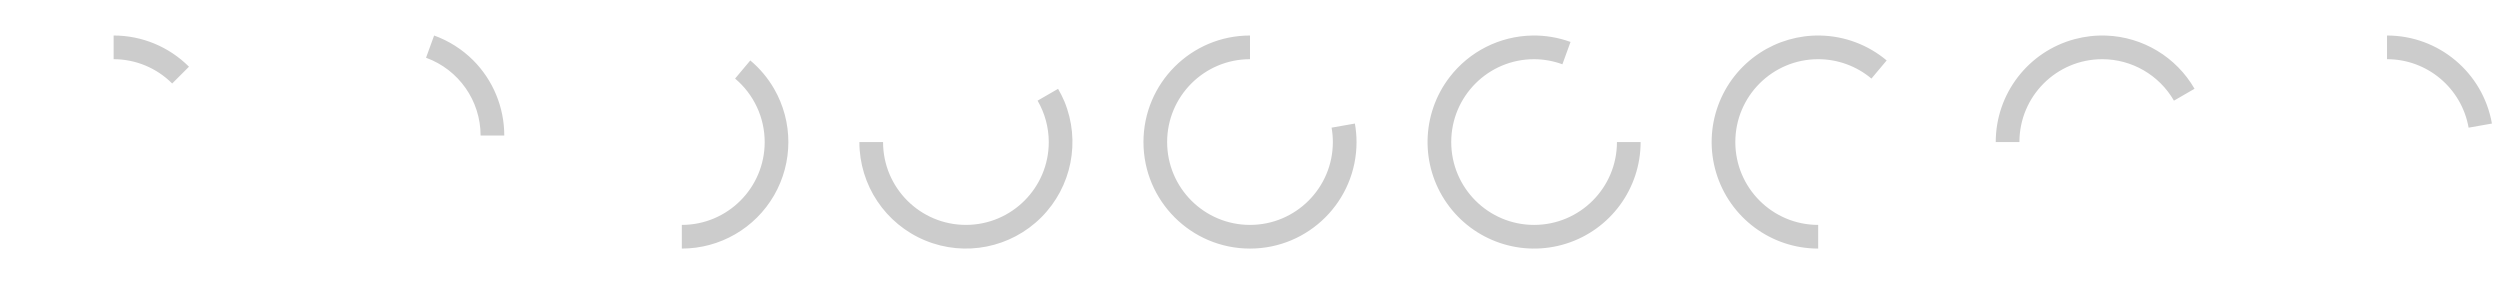
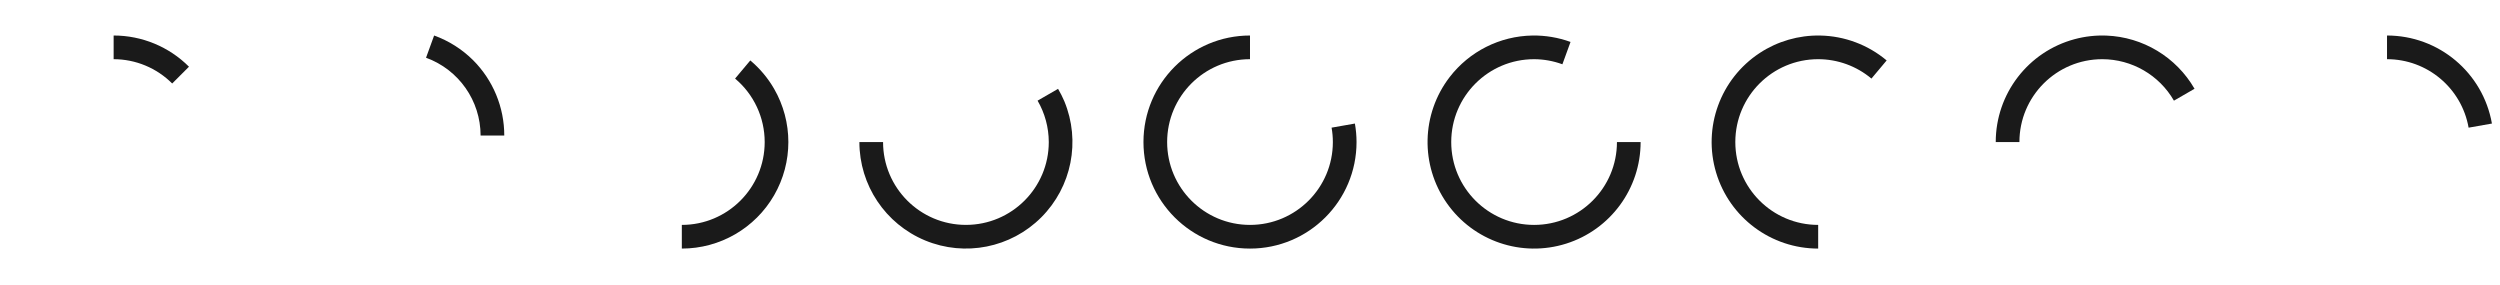
- <svg xmlns="http://www.w3.org/2000/svg" width="528" viewBox="0 0 422.4 48" version="1.1" id="svg4">
-   <defs id="defs8" />
-   <path d="m 19.2,6 v 4 a 14,14 0 0 1 9.893,4.107 l 2.836,-2.836 A 18,18 0 0 0 19.2,6 m 54.15,0 -1.367,3.756 a 14,14 0 0 1 9.219,13.139 h 4 A 18,18 0 0 0 79.93,10.166 18,18 0 0 0 73.35,6 m 53.42,4.213 -2.57,3.064 a 14,14 0 0 1 5.002,10.723 14,14 0 0 1 -14,14 v 4 a 18,18 0 0 0 15.588,-9 18,18 0 0 0 0,-18 18,18 0 0 0 -4.02,-4.787 m 52,4.797 -3.459,1.996 a 14,14 0 0 1 1.89,6.992 14,14 0 0 1 -14,14 14,14 0 0 1 -14,-14 h -4 a 18,18 0 0 0 11.112,16.63 18,18 0 0 0 19.617,-3.901 18,18 0 0 0 3.9,-19.617 18,18 0 0 0 -1.06,-2.1 M 211.2,6 a 18,18 0 0 0 -18,18 18,18 0 0 0 18,18 18,18 0 0 0 18,-18 18,18 0 0 0 -0.277,-3.125 l -3.938,0.693 a 14,14 0 0 1 0.214,2.432 14,14 0 0 1 -14,14 14,14 0 0 1 -14,-14 14,14 0 0 1 14,-14 V 6 m 47.708,0.003 a 18,18 0 0 0 -13.988,7.041 18,18 0 0 0 -0.463,21.281 18,18 0 0 0 20.156,6.842 18,18 0 0 0 12.588,-17.166 h -4 a 14,14 0 0 1 -14,14 14,14 0 0 1 -14,-14 14,14 0 0 1 14,-14 14,14 0 0 1 4.783,0.861 l 1.373,-3.775 a 18,18 0 0 0 -6.45,-1.084 m 48.622,0 A 18,18 0 0 0 297.31,8.961 18,18 0 0 0 289.956,29.162 18,18 0 0 0 307.2,42 v -4 a 14,14 0 0 1 -14,-14 14,14 0 0 1 14,-14 14,14 0 0 1 8.998,3.277 l 2.572,-3.066 A 18,18 0 0 0 307.528,6.004 m 48.36,0.01 A 18,18 0 0 0 350.542,6.613 18,18 0 0 0 337.2,24 h 4 a 14,14 0 0 1 14,-14 14,14 0 0 1 12.11,7.007 l 3.478,-2.01 a 18,18 0 0 0 -14.9,-8.986 M 403.31,6 v 4 a 14,14 0 0 1 13.785,11.57 l 3.941,-0.695 A 18,18 0 0 0 403.31,6" id="path2" style="fill:#cccccc" />
+ <svg xmlns="http://www.w3.org/2000/svg" viewBox="0 0 422.4 48" width="528">
+   <g fill="#1a1a1a">
+     <path d="m19.2 6v4a14 14 0 0 1 9.893 4.107l2.836-2.836a18 18 0 0 0 -12.729-5.271" />
+     <path d="m73.35 6l-1.367 3.756a14 14 0 0 1 9.219 13.139h4a18 18 0 0 0 -5.271-12.729 18 18 0 0 0 -6.58-4.166" />
+     <path d="m126.77 10.213l-2.57 3.064a14 14 0 0 1 5.002 10.723 14 14 0 0 1 -14 14v4a18 18 0 0 0 15.588-9 18 18 0 0 0  0-18 18 18 0 0 0 -4.02-4.787" />
+     <path d="m178.77 15.01l-3.459 1.996a14 14 0 0 1 1.891 6.992 14 14 0 0 1 -14 14 14 14 0 0 1 -14-14h-4a18 18 0 0 0 11.111 16.629 18 18 0 0 0  19.617-3.9 18 18 0 0 0  3.9-19.617 18 18 0 0 0 -1.061-2.1" />
+     <path d="m211.2 6a18 18 0 0 0 -18 18 18 18 0 0 0  18 18 18 18 0 0 0  18-18 18 18 0 0 0 -.277-3.125l-3.938.693a14 14 0 0 1  .215 2.432 14 14 0 0 1 -14 14 14 14 0 0 1 -14-14 14 14 0 0 1  14-14v-4" />
+     <path d="m258.907 6.003a18 18 0 0 0 -13.988 7.041 18 18 0 0 0 -.463 21.281 18 18 0 0 0  20.156 6.842 18 18 0 0 0  12.588-17.166h-4a14 14 0 0 1 -14 14 14 14 0 0 1 -14-14 14 14 0 0 1  14-14 14 14 0 0 1  4.783.861l1.373-3.775a18 18 0 0 0 -6.449-1.084" />
+     <path d="m307.528 6.004a18 18 0 0 0 -10.219 2.957 18 18 0 0 0 -7.354 20.201 18 18 0 0 0  17.244 12.838v-4a14 14 0 0 1 -14-14 14 14 0 0 1  14-14 14 14 0 0 1  8.998 3.277l2.572-3.066a18 18 0 0 0 -11.242-4.207" />
+     <path d="m355.888 6.013a18 18 0 0 0 -5.346.6 18 18 0 0 0 -13.342 17.387h4a14 14 0 0 1 14-14 14 14 0 0 1  12.109 7.008l3.479-2.01a18 18 0 0 0 -14.9-8.986" />
+     <path d="m403.31 6v4a14 14 0 0 1 13.785 11.57l3.941-.695a18 18 0 0 0 -17.727-14.875" />
+   </g>
</svg>
